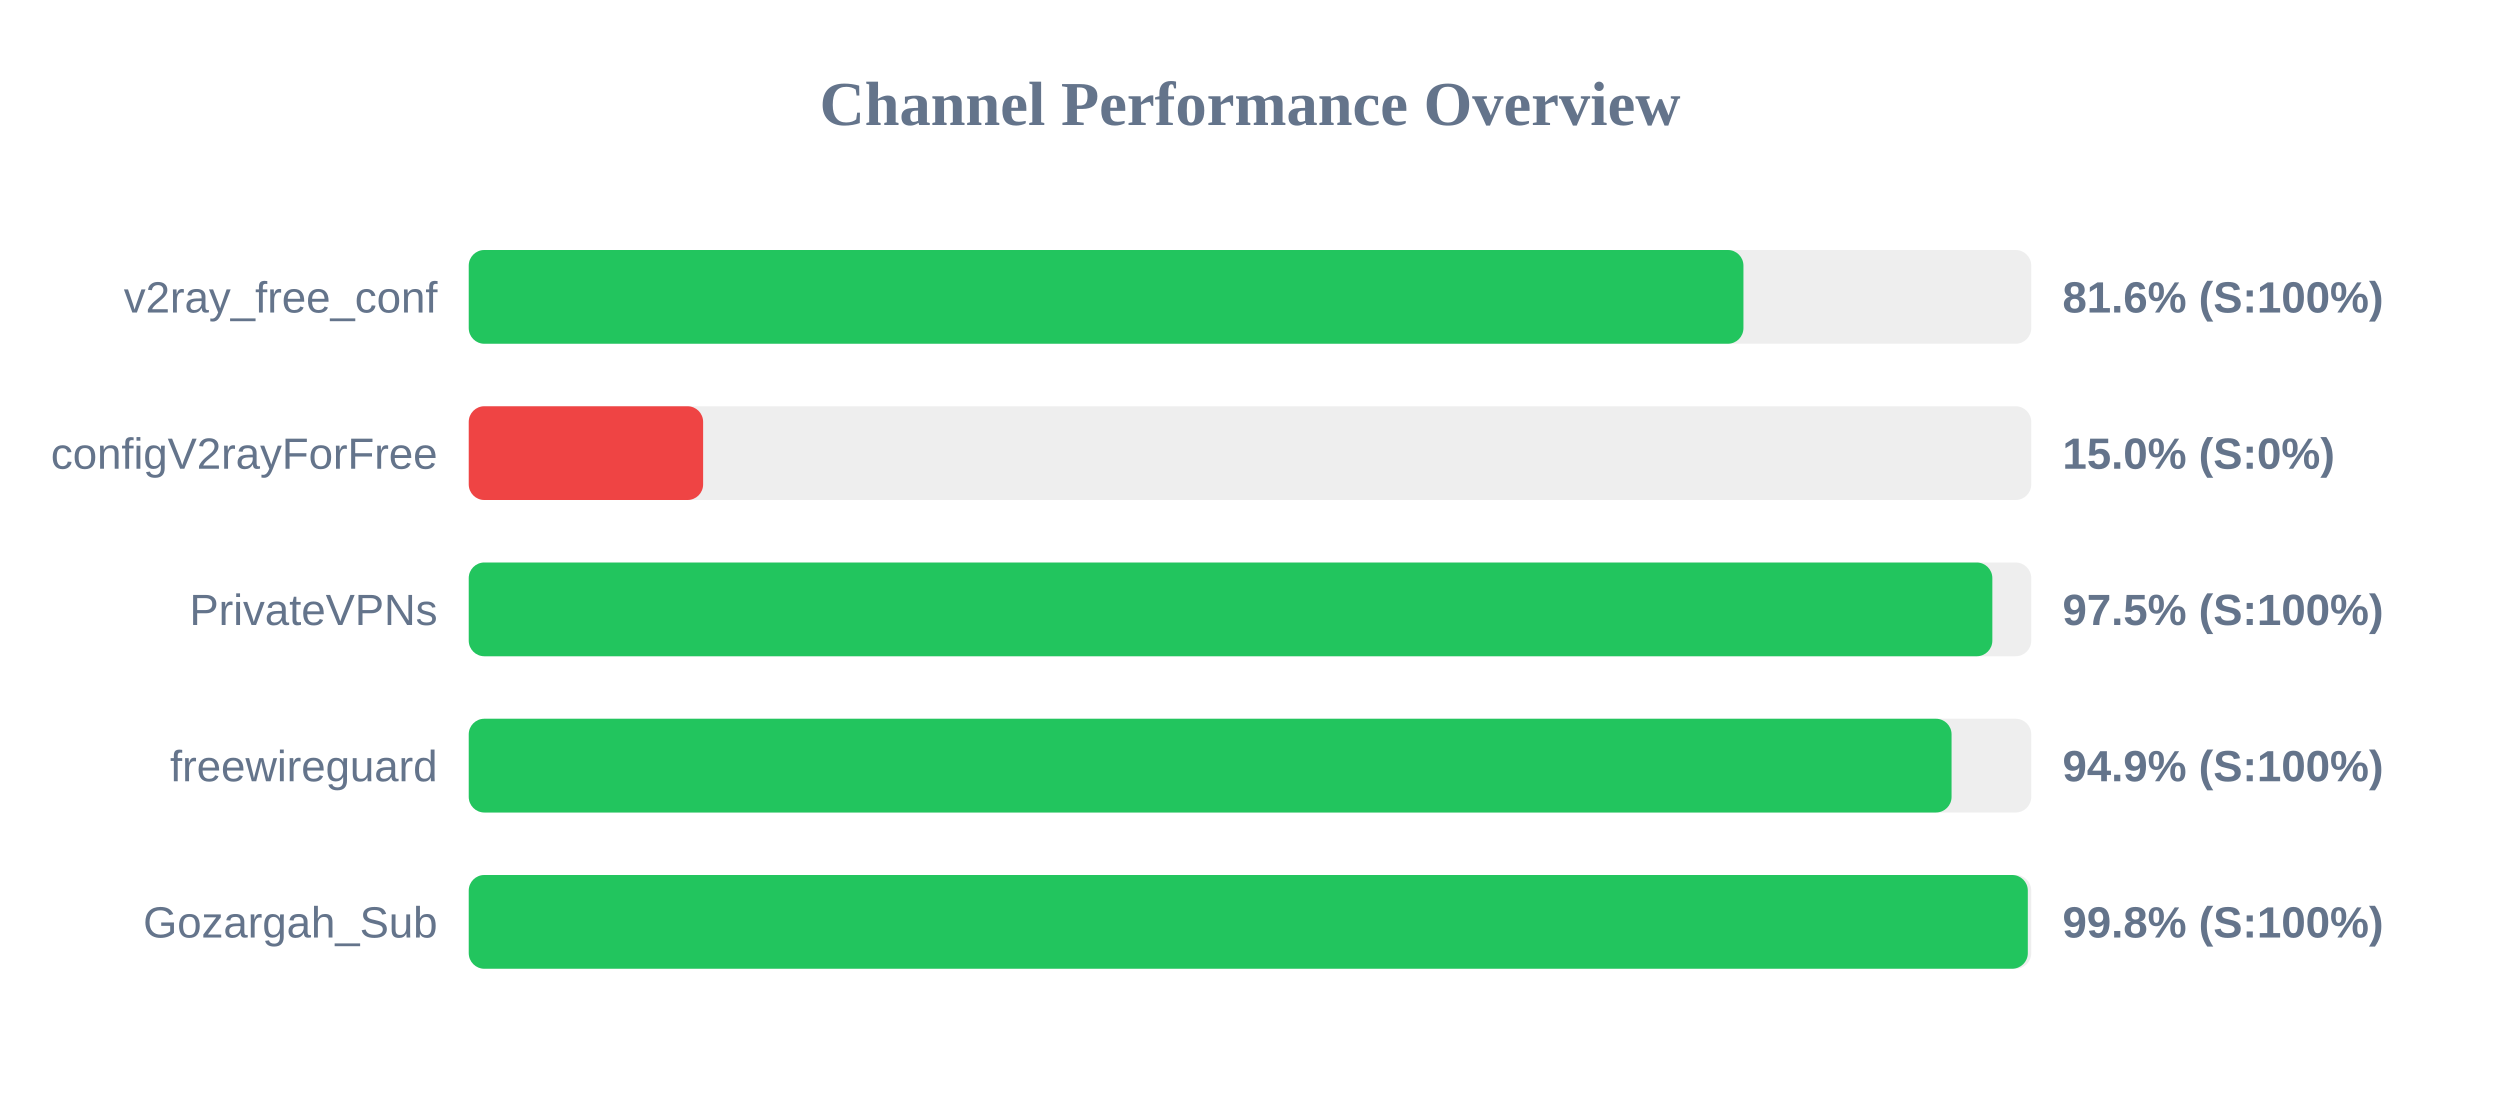
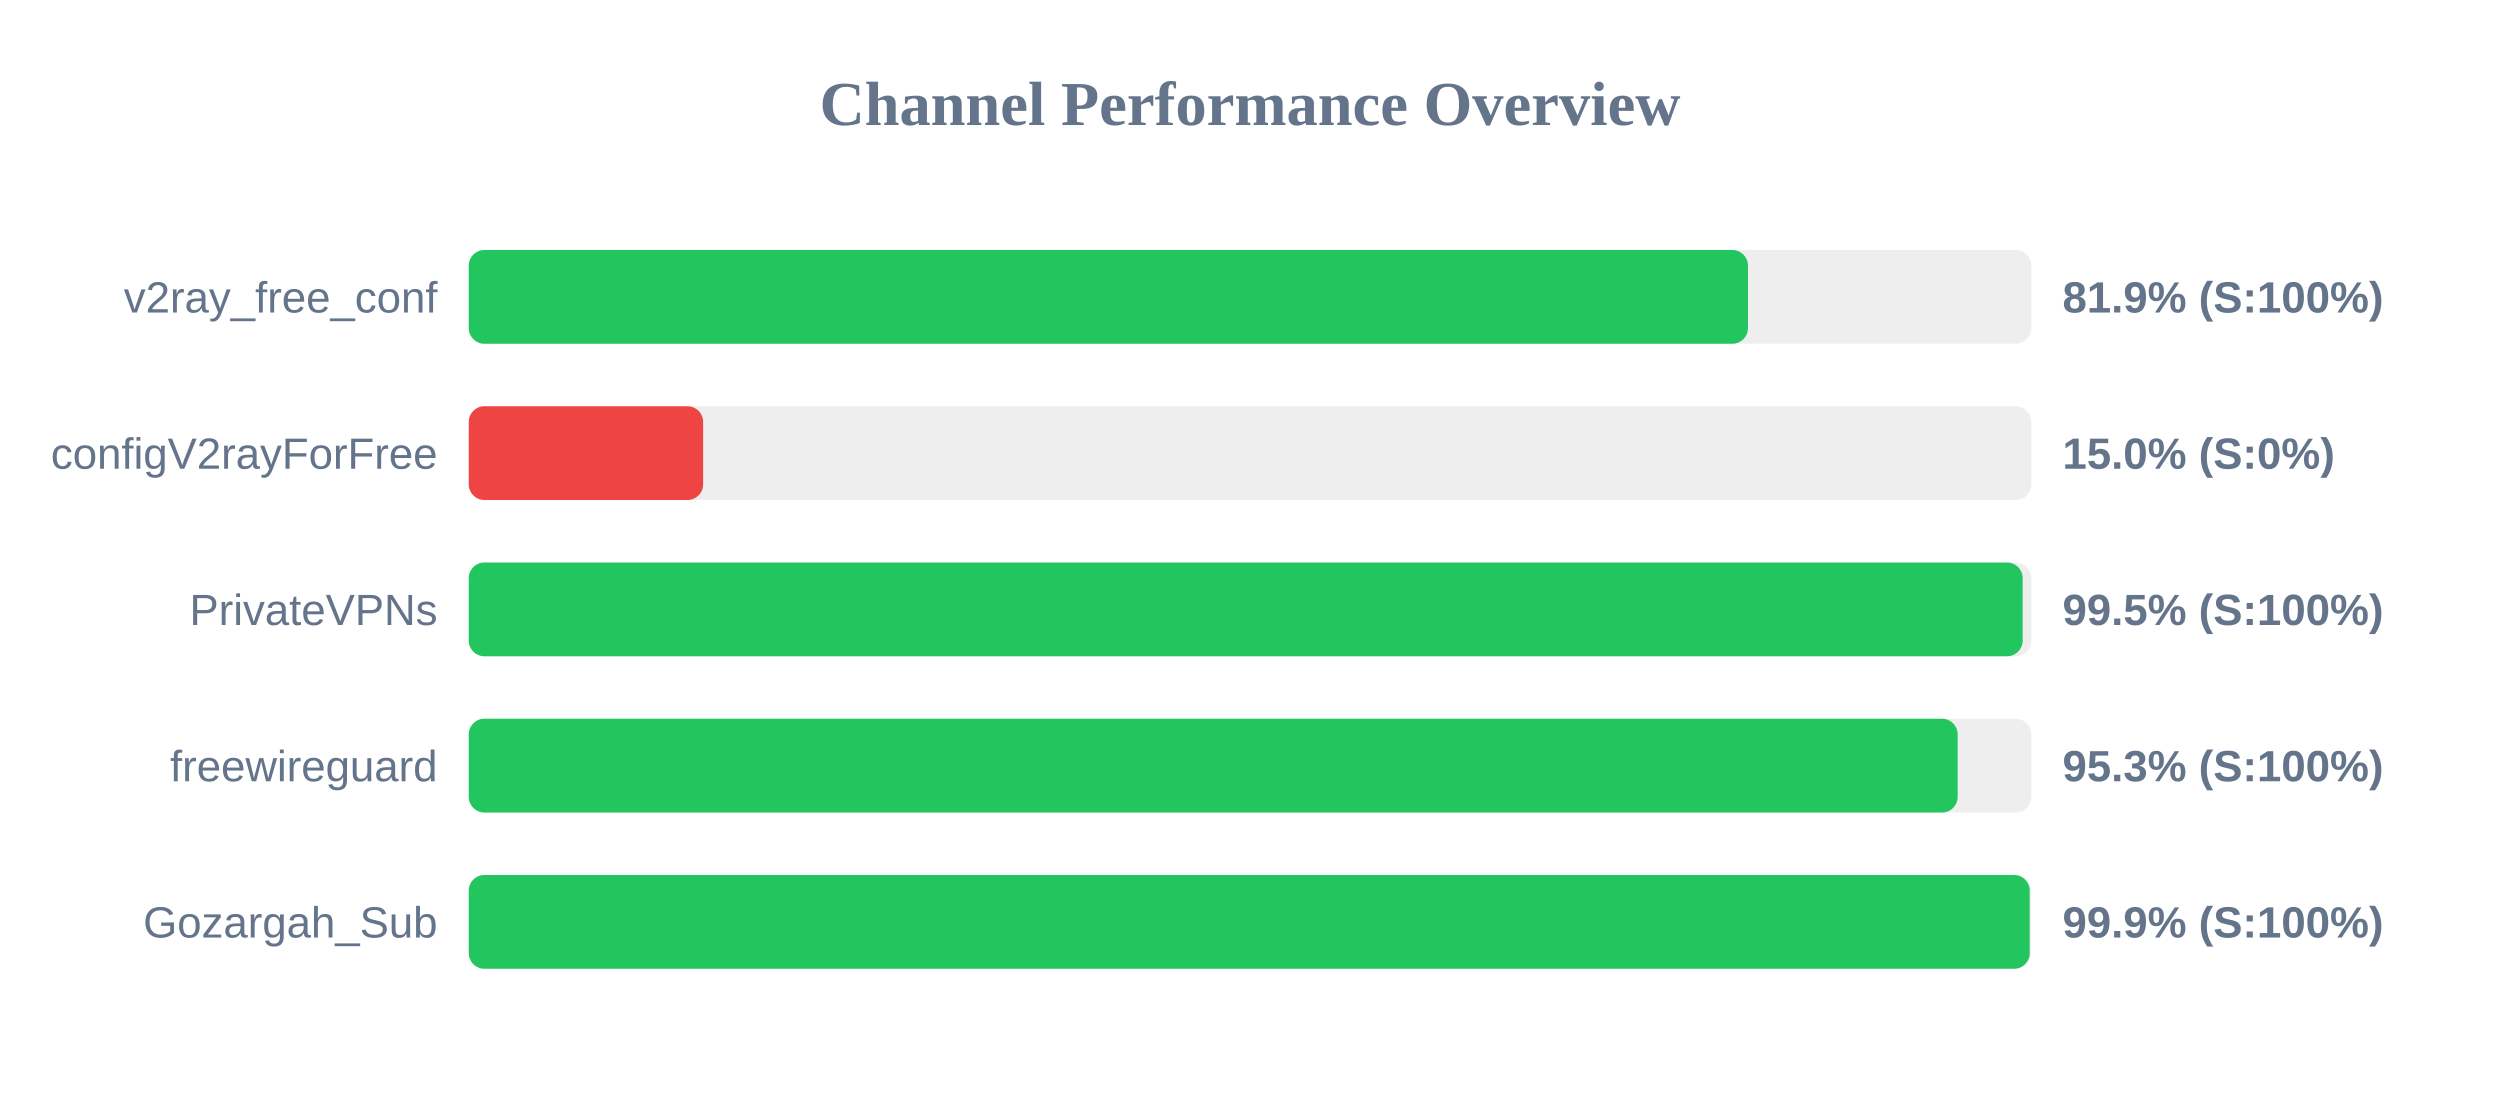
<svg xmlns="http://www.w3.org/2000/svg" width="800" height="350" version="1.1">
  <style>
        .row { font: 14px Arial; fill: #64748b; }
        .score { font: bold 14px Arial; fill: #64748b; }
    </style>
  <text x="400" y="40" text-anchor="middle" font-size="20px" font-weight="bold" fill="#64748b">Channel Performance Overview</text>
  <rect x="150" y="80" width="500" height="30" fill="#eee" rx="5" />
-   <rect x="150" y="80" width="407.9" height="30" fill="#22c55e" rx="5" />
+   <rect x="150" y="80" width="409.35" height="30" fill="#22c55e" rx="5" />
  <text x="140" y="100" text-anchor="end" class="row">v2ray_free_conf</text>
-   <text x="660" y="100" text-anchor="start" class="score">81.6% (S:100%)</text>
+   <text x="660" y="100" text-anchor="start" class="score">81.9% (S:100%)</text>
  <rect x="150" y="130" width="500" height="30" fill="#eee" rx="5" />
  <rect x="150" y="130" width="75.0" height="30" fill="#ef4444" rx="5" />
  <text x="140" y="150" text-anchor="end" class="row">configV2rayForFree</text>
  <text x="660" y="150" text-anchor="start" class="score">15.0% (S:0%)</text>
  <rect x="150" y="180" width="500" height="30" fill="#eee" rx="5" />
-   <rect x="150" y="180" width="487.55" height="30" fill="#22c55e" rx="5" />
+   <rect x="150" y="180" width="497.25" height="30" fill="#22c55e" rx="5" />
  <text x="140" y="200" text-anchor="end" class="row">PrivateVPNs</text>
-   <text x="660" y="200" text-anchor="start" class="score">97.5% (S:100%)</text>
+   <text x="660" y="200" text-anchor="start" class="score">99.5% (S:100%)</text>
  <rect x="150" y="230" width="500" height="30" fill="#eee" rx="5" />
-   <rect x="150" y="230" width="474.5" height="30" fill="#22c55e" rx="5" />
+   <rect x="150" y="230" width="476.45" height="30" fill="#22c55e" rx="5" />
  <text x="140" y="250" text-anchor="end" class="row">freewireguard</text>
-   <text x="660" y="250" text-anchor="start" class="score">94.9% (S:100%)</text>
+   <text x="660" y="250" text-anchor="start" class="score">95.3% (S:100%)</text>
  <rect x="150" y="280" width="500" height="30" fill="#eee" rx="5" />
-   <rect x="150" y="280" width="498.9" height="30" fill="#22c55e" rx="5" />
+   <rect x="150" y="280" width="499.5" height="30" fill="#22c55e" rx="5" />
  <text x="140" y="300" text-anchor="end" class="row">Gozargah_Sub</text>
-   <text x="660" y="300" text-anchor="start" class="score">99.8% (S:100%)</text>
+   <text x="660" y="300" text-anchor="start" class="score">99.9% (S:100%)</text>
</svg>
